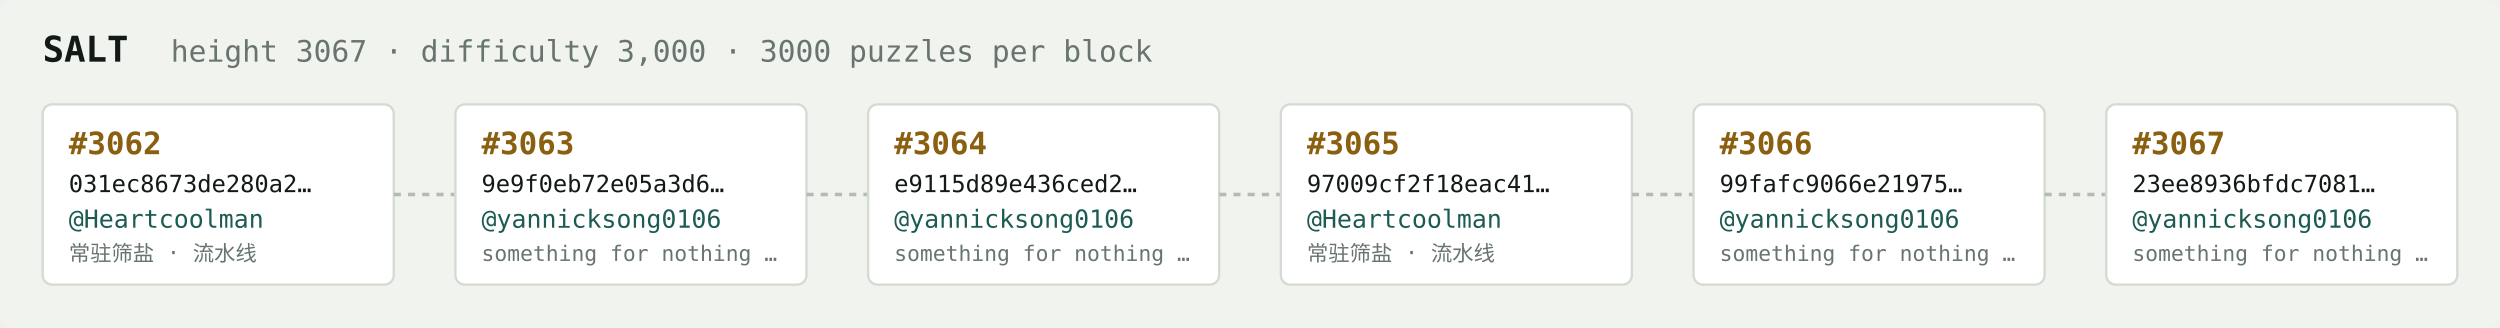
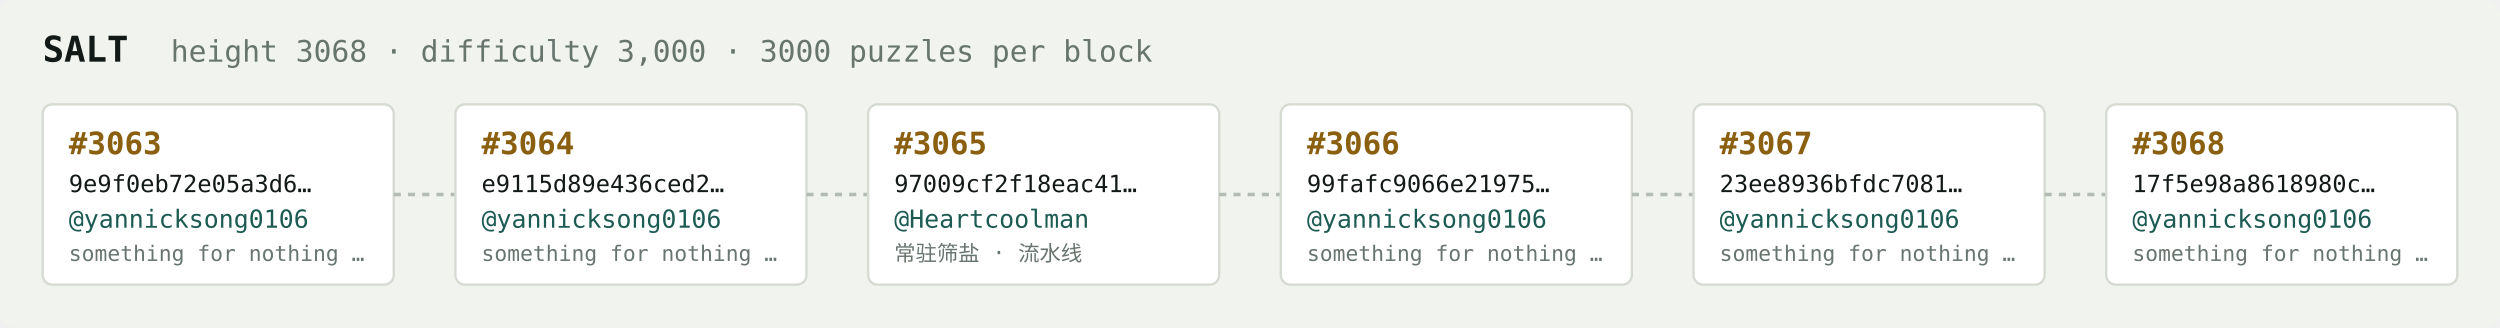
<svg xmlns="http://www.w3.org/2000/svg" width="1054" height="138" viewBox="0 0 1054 138" font-family="ui-monospace,SFMono-Regular,Menlo,monospace">
  <rect fill="#f1f3ef" width="1054" height="138" rx="6" />
  <text x="18" y="26" fill="#121916" font-size="15" font-weight="700">SALT</text>
-   <text x="72" y="26" fill="#68746e" font-size="12.5">height 3067 · difficulty 3,000 · 3000 puzzles per block</text>
+   <text x="72" y="26" fill="#68746e" font-size="12.5">height 3068 · difficulty 3,000 · 3000 puzzles per block</text>
  <rect x="18" y="44" width="148" height="76" rx="4" fill="#ffffff" stroke="#d5dbd2" stroke-width="1" />
-   <text x="29" y="65" fill="#8a5f10" font-size="13" font-weight="700">#3062</text>
-   <text x="29" y="81" fill="#121916" font-size="10">031ec8673de280a2…</text>
-   <text x="29" y="96" fill="#1c5b52" font-size="10.5">@Heartcoolman</text>
-   <text x="29" y="110" fill="#68746e" font-size="9">常驻筛盐 · 流水线</text>
+   <text x="29" y="65" fill="#8a5f10" font-size="13" font-weight="700">#3063</text>
+   <text x="29" y="81" fill="#121916" font-size="10">9e9f0eb72e05a3d6…</text>
+   <text x="29" y="96" fill="#1c5b52" font-size="10.5">@yannicksong0106</text>
+   <text x="29" y="110" fill="#68746e" font-size="9">something for nothing …</text>
  <line x1="166" y1="82.0" x2="192" y2="82.0" stroke="#b3bcb4" stroke-width="1.5" stroke-dasharray="3 3" />
  <rect x="192" y="44" width="148" height="76" rx="4" fill="#ffffff" stroke="#d5dbd2" stroke-width="1" />
-   <text x="203" y="65" fill="#8a5f10" font-size="13" font-weight="700">#3063</text>
-   <text x="203" y="81" fill="#121916" font-size="10">9e9f0eb72e05a3d6…</text>
+   <text x="203" y="65" fill="#8a5f10" font-size="13" font-weight="700">#3064</text>
+   <text x="203" y="81" fill="#121916" font-size="10">e9115d89e436ced2…</text>
  <text x="203" y="96" fill="#1c5b52" font-size="10.5">@yannicksong0106</text>
  <text x="203" y="110" fill="#68746e" font-size="9">something for nothing …</text>
  <line x1="340" y1="82.0" x2="366" y2="82.0" stroke="#b3bcb4" stroke-width="1.5" stroke-dasharray="3 3" />
  <rect x="366" y="44" width="148" height="76" rx="4" fill="#ffffff" stroke="#d5dbd2" stroke-width="1" />
-   <text x="377" y="65" fill="#8a5f10" font-size="13" font-weight="700">#3064</text>
-   <text x="377" y="81" fill="#121916" font-size="10">e9115d89e436ced2…</text>
-   <text x="377" y="96" fill="#1c5b52" font-size="10.5">@yannicksong0106</text>
-   <text x="377" y="110" fill="#68746e" font-size="9">something for nothing …</text>
+   <text x="377" y="65" fill="#8a5f10" font-size="13" font-weight="700">#3065</text>
+   <text x="377" y="81" fill="#121916" font-size="10">97009cf2f18eac41…</text>
+   <text x="377" y="96" fill="#1c5b52" font-size="10.5">@Heartcoolman</text>
+   <text x="377" y="110" fill="#68746e" font-size="9">常驻筛盐 · 流水线</text>
  <line x1="514" y1="82.0" x2="540" y2="82.0" stroke="#b3bcb4" stroke-width="1.5" stroke-dasharray="3 3" />
  <rect x="540" y="44" width="148" height="76" rx="4" fill="#ffffff" stroke="#d5dbd2" stroke-width="1" />
-   <text x="551" y="65" fill="#8a5f10" font-size="13" font-weight="700">#3065</text>
-   <text x="551" y="81" fill="#121916" font-size="10">97009cf2f18eac41…</text>
-   <text x="551" y="96" fill="#1c5b52" font-size="10.5">@Heartcoolman</text>
-   <text x="551" y="110" fill="#68746e" font-size="9">常驻筛盐 · 流水线</text>
+   <text x="551" y="65" fill="#8a5f10" font-size="13" font-weight="700">#3066</text>
+   <text x="551" y="81" fill="#121916" font-size="10">99fafc9066e21975…</text>
+   <text x="551" y="96" fill="#1c5b52" font-size="10.5">@yannicksong0106</text>
+   <text x="551" y="110" fill="#68746e" font-size="9">something for nothing …</text>
  <line x1="688" y1="82.0" x2="714" y2="82.0" stroke="#b3bcb4" stroke-width="1.5" stroke-dasharray="3 3" />
  <rect x="714" y="44" width="148" height="76" rx="4" fill="#ffffff" stroke="#d5dbd2" stroke-width="1" />
-   <text x="725" y="65" fill="#8a5f10" font-size="13" font-weight="700">#3066</text>
-   <text x="725" y="81" fill="#121916" font-size="10">99fafc9066e21975…</text>
+   <text x="725" y="65" fill="#8a5f10" font-size="13" font-weight="700">#3067</text>
+   <text x="725" y="81" fill="#121916" font-size="10">23ee8936bfdc7081…</text>
  <text x="725" y="96" fill="#1c5b52" font-size="10.5">@yannicksong0106</text>
  <text x="725" y="110" fill="#68746e" font-size="9">something for nothing …</text>
  <line x1="862" y1="82.0" x2="888" y2="82.0" stroke="#b3bcb4" stroke-width="1.5" stroke-dasharray="3 3" />
  <rect x="888" y="44" width="148" height="76" rx="4" fill="#ffffff" stroke="#d5dbd2" stroke-width="1" />
-   <text x="899" y="65" fill="#8a5f10" font-size="13" font-weight="700">#3067</text>
-   <text x="899" y="81" fill="#121916" font-size="10">23ee8936bfdc7081…</text>
+   <text x="899" y="65" fill="#8a5f10" font-size="13" font-weight="700">#3068</text>
+   <text x="899" y="81" fill="#121916" font-size="10">17f5e98a8618980c…</text>
  <text x="899" y="96" fill="#1c5b52" font-size="10.5">@yannicksong0106</text>
  <text x="899" y="110" fill="#68746e" font-size="9">something for nothing …</text>
</svg>
